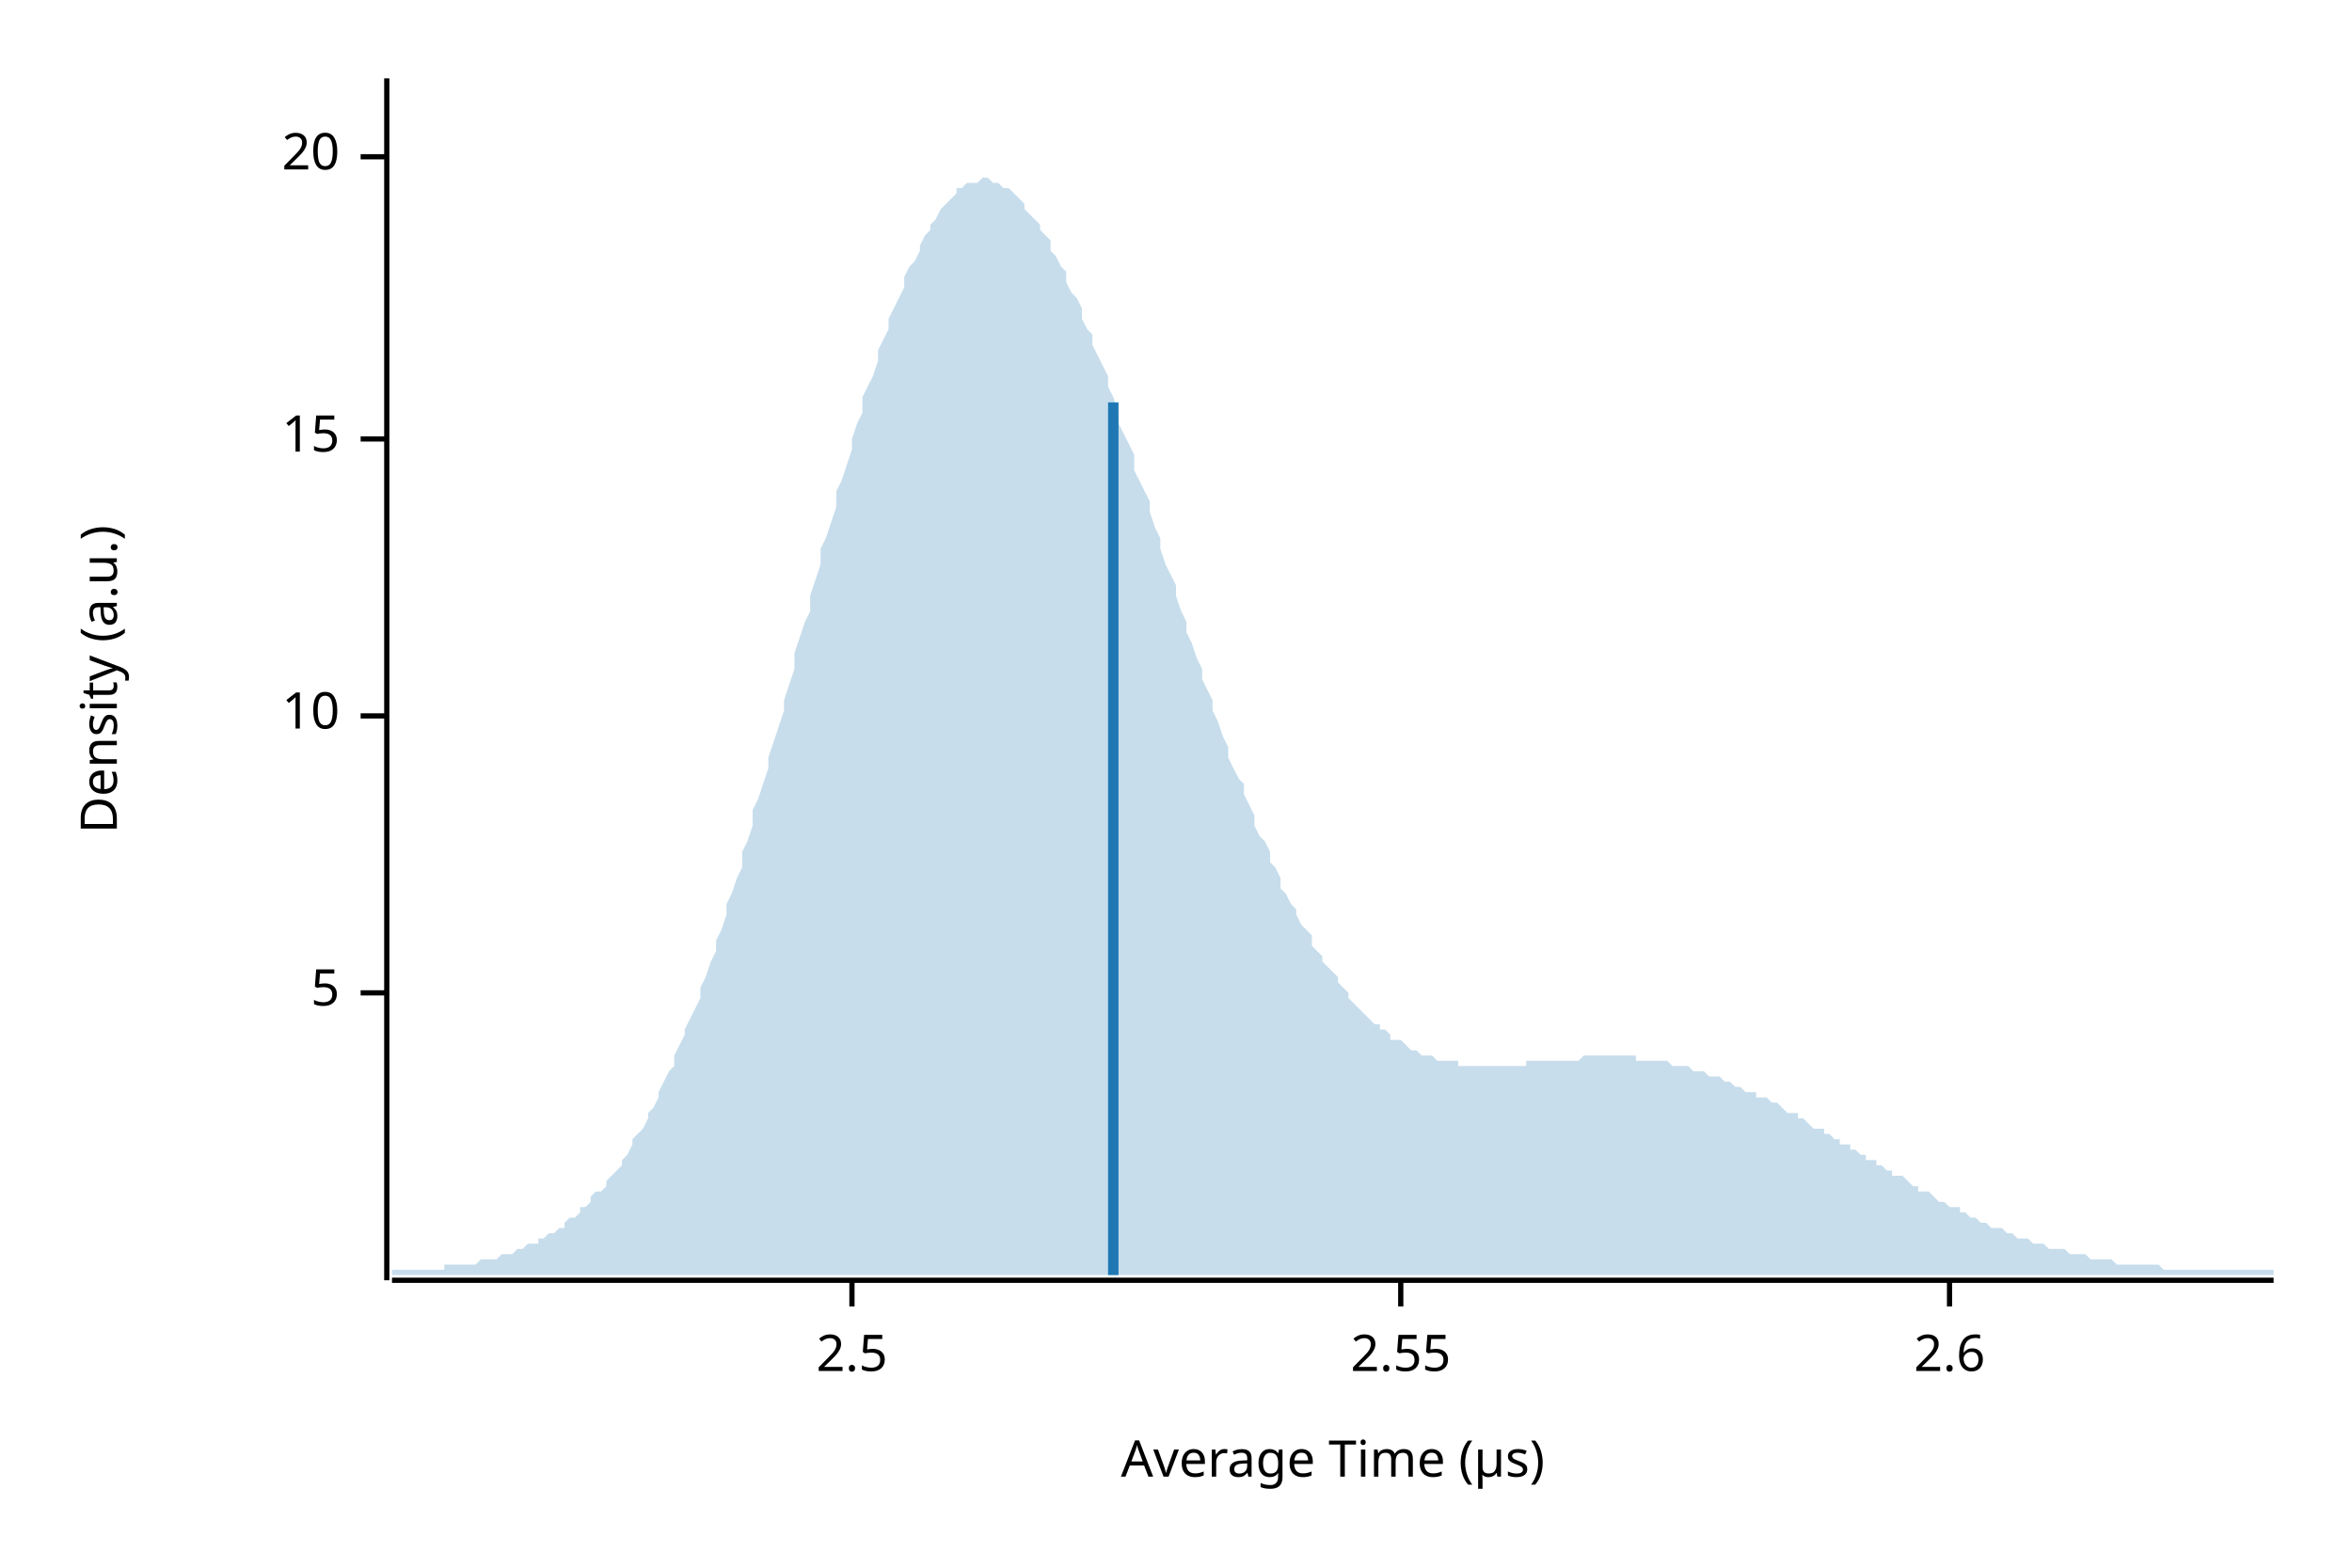
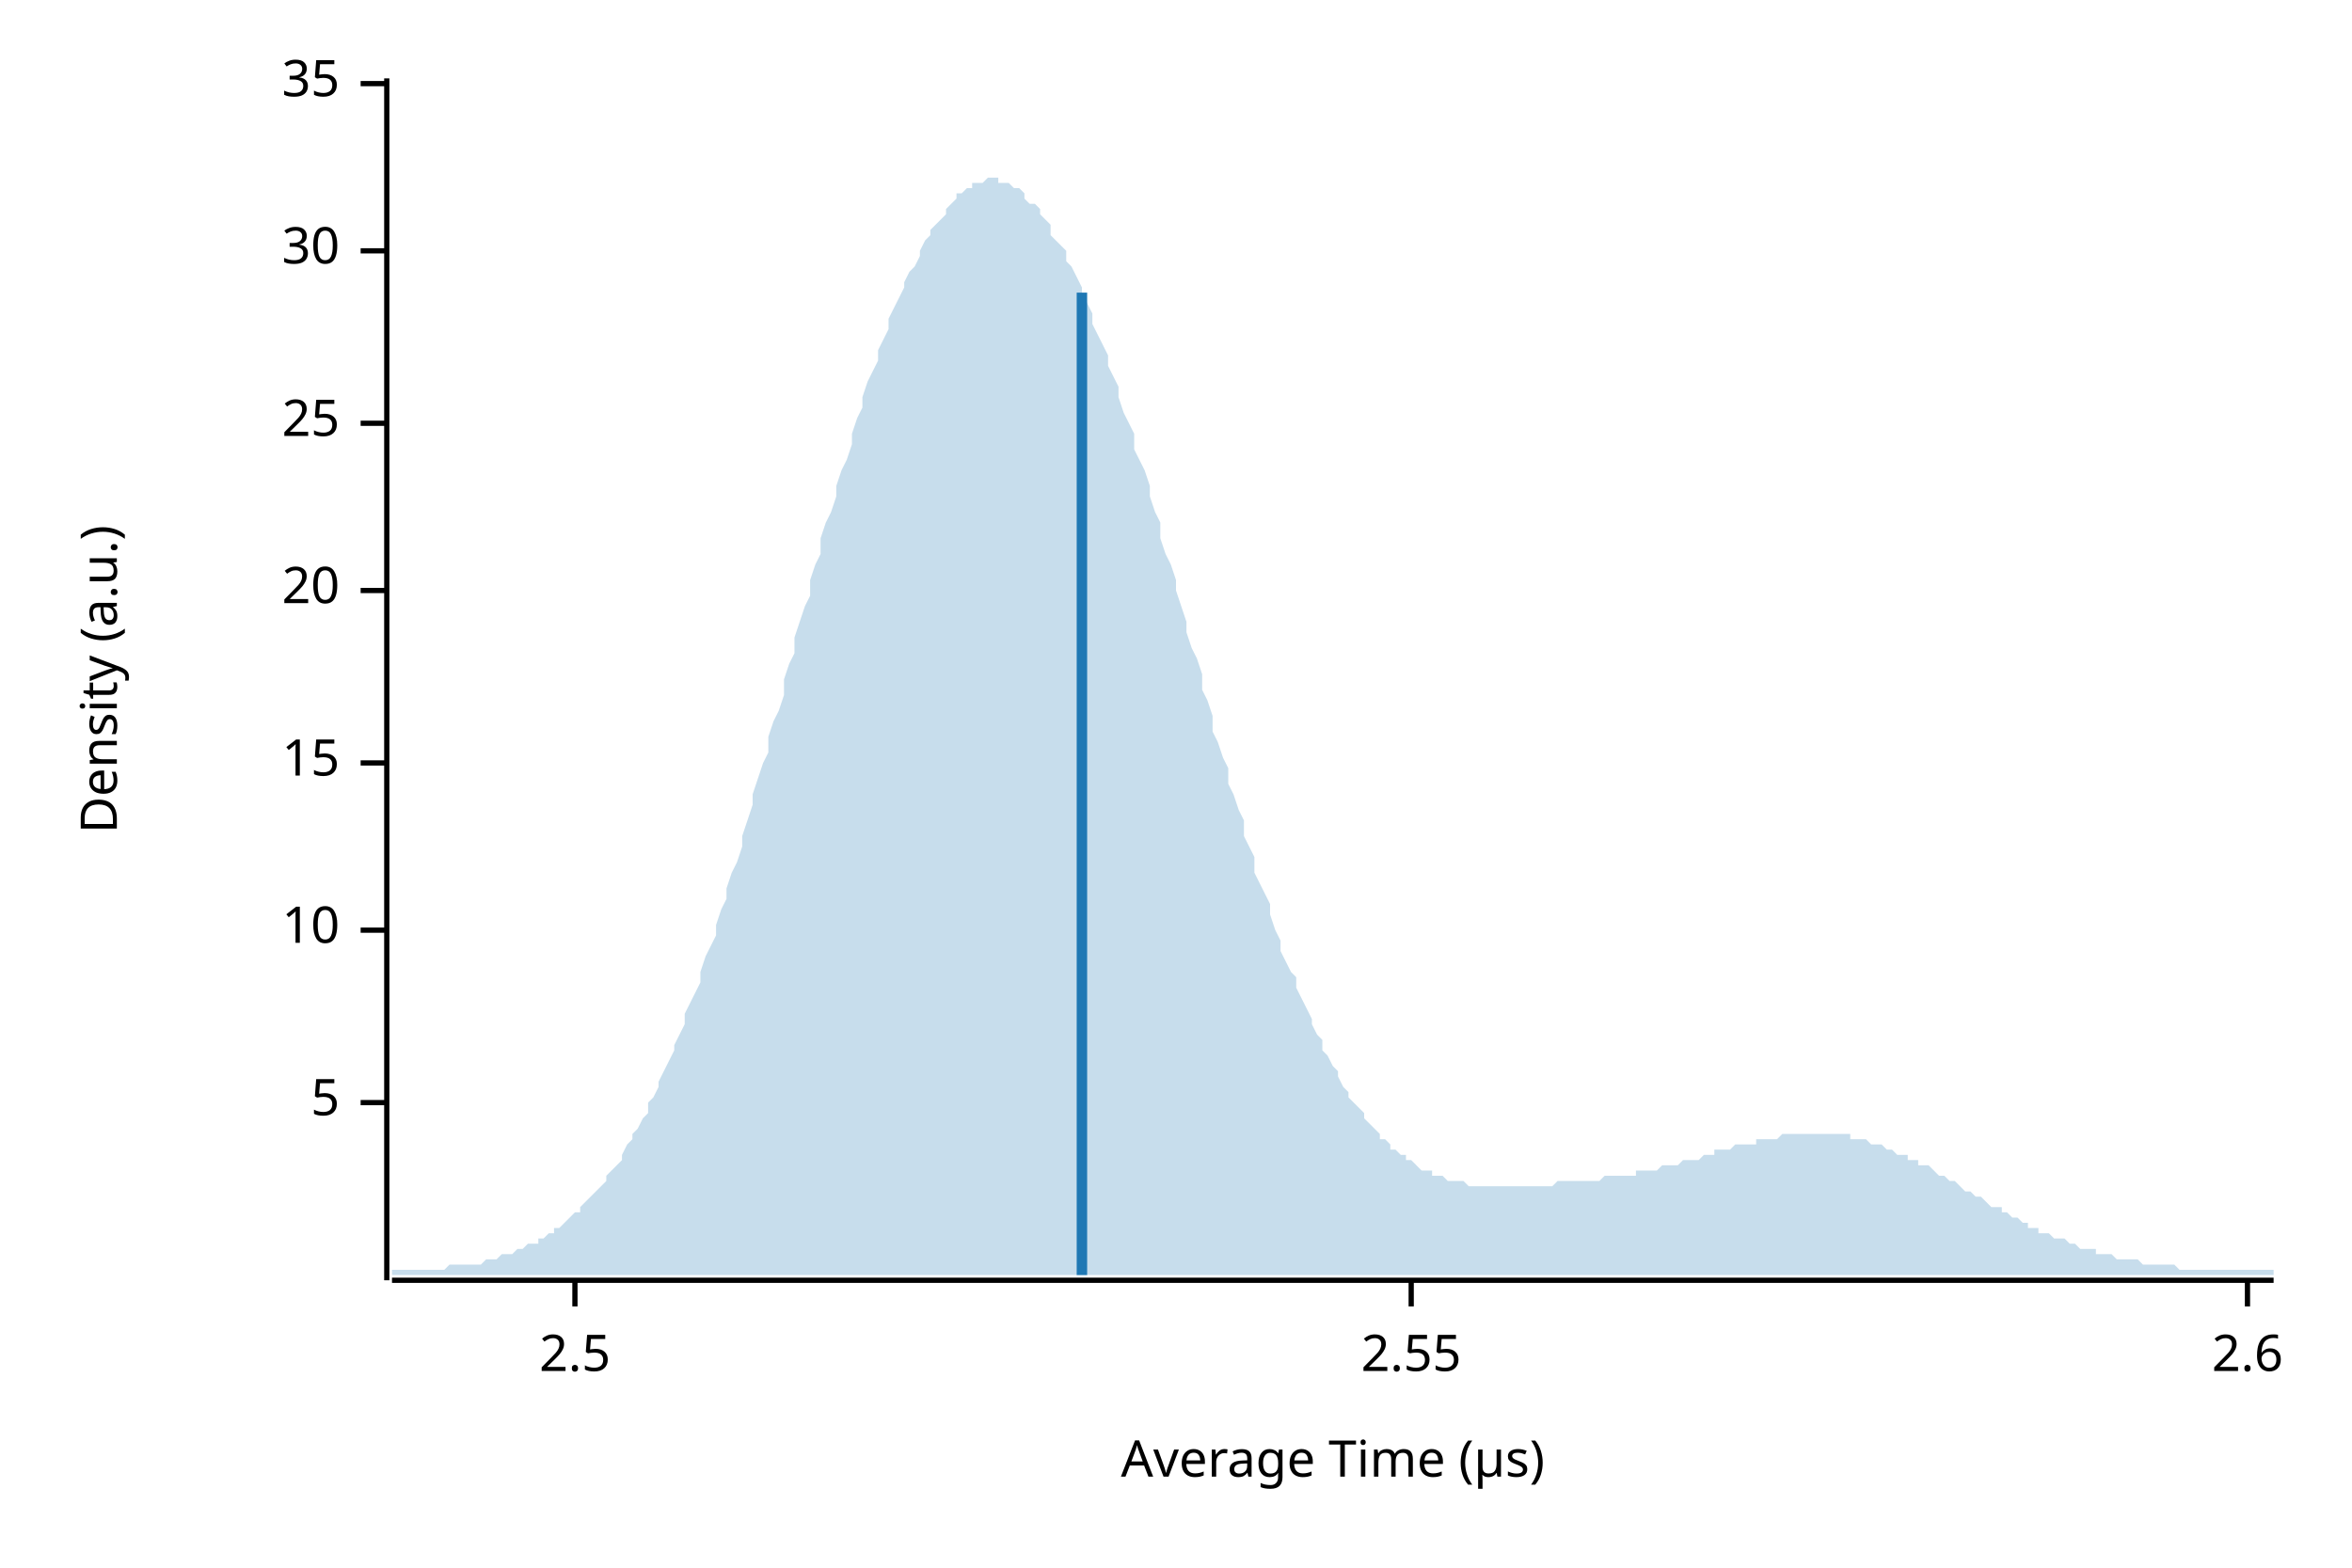
<svg xmlns="http://www.w3.org/2000/svg" width="450" height="300" viewBox="0 0 450 300">
  <text x="15" y="130" dy="0.76em" text-anchor="middle" font-family="sans-serif" font-size="9.677" opacity="1" fill="#000000" transform="rotate(270, 15, 130)">
Density (a.u.)
</text>
  <text x="255" y="285" dy="-0.5ex" text-anchor="middle" font-family="sans-serif" font-size="9.677" opacity="1" fill="#000000">
Average Time (µs)
</text>
  <polyline fill="none" opacity="1" stroke="#000000" stroke-width="1" points="74,15 74,245 " />
-   <text x="65" y="190" dy="0.5ex" text-anchor="end" font-family="sans-serif" font-size="9.677" opacity="1" fill="#000000">
+   <text x="65" y="211" dy="0.5ex" text-anchor="end" font-family="sans-serif" font-size="9.677" opacity="1" fill="#000000">
5
</text>
-   <polyline fill="none" opacity="1" stroke="#000000" stroke-width="1" points="69,190 74,190 " />
-   <text x="65" y="137" dy="0.5ex" text-anchor="end" font-family="sans-serif" font-size="9.677" opacity="1" fill="#000000">
+   <polyline fill="none" opacity="1" stroke="#000000" stroke-width="1" points="69,211 74,211 " />
+   <text x="65" y="178" dy="0.5ex" text-anchor="end" font-family="sans-serif" font-size="9.677" opacity="1" fill="#000000">
10
</text>
-   <polyline fill="none" opacity="1" stroke="#000000" stroke-width="1" points="69,137 74,137 " />
-   <text x="65" y="84" dy="0.5ex" text-anchor="end" font-family="sans-serif" font-size="9.677" opacity="1" fill="#000000">
+   <polyline fill="none" opacity="1" stroke="#000000" stroke-width="1" points="69,178 74,178 " />
+   <text x="65" y="146" dy="0.5ex" text-anchor="end" font-family="sans-serif" font-size="9.677" opacity="1" fill="#000000">
15
</text>
-   <polyline fill="none" opacity="1" stroke="#000000" stroke-width="1" points="69,84 74,84 " />
-   <text x="65" y="30" dy="0.5ex" text-anchor="end" font-family="sans-serif" font-size="9.677" opacity="1" fill="#000000">
+   <polyline fill="none" opacity="1" stroke="#000000" stroke-width="1" points="69,146 74,146 " />
+   <text x="65" y="113" dy="0.5ex" text-anchor="end" font-family="sans-serif" font-size="9.677" opacity="1" fill="#000000">
20
</text>
-   <polyline fill="none" opacity="1" stroke="#000000" stroke-width="1" points="69,30 74,30 " />
+   <polyline fill="none" opacity="1" stroke="#000000" stroke-width="1" points="69,113 74,113 " />
+   <text x="65" y="81" dy="0.5ex" text-anchor="end" font-family="sans-serif" font-size="9.677" opacity="1" fill="#000000">
+ 25
+ </text>
+   <polyline fill="none" opacity="1" stroke="#000000" stroke-width="1" points="69,81 74,81 " />
+   <text x="65" y="48" dy="0.5ex" text-anchor="end" font-family="sans-serif" font-size="9.677" opacity="1" fill="#000000">
+ 30
+ </text>
+   <polyline fill="none" opacity="1" stroke="#000000" stroke-width="1" points="69,48 74,48 " />
+   <text x="65" y="16" dy="0.5ex" text-anchor="end" font-family="sans-serif" font-size="9.677" opacity="1" fill="#000000">
+ 35
+ </text>
+   <polyline fill="none" opacity="1" stroke="#000000" stroke-width="1" points="69,16 74,16 " />
  <polyline fill="none" opacity="1" stroke="#000000" stroke-width="1" points="75,245 435,245 " />
-   <text x="163" y="255" dy="0.76em" text-anchor="middle" font-family="sans-serif" font-size="9.677" opacity="1" fill="#000000">
+   <text x="110" y="255" dy="0.76em" text-anchor="middle" font-family="sans-serif" font-size="9.677" opacity="1" fill="#000000">
2.5
</text>
-   <polyline fill="none" opacity="1" stroke="#000000" stroke-width="1" points="163,245 163,250 " />
-   <text x="268" y="255" dy="0.76em" text-anchor="middle" font-family="sans-serif" font-size="9.677" opacity="1" fill="#000000">
+   <polyline fill="none" opacity="1" stroke="#000000" stroke-width="1" points="110,245 110,250 " />
+   <text x="270" y="255" dy="0.76em" text-anchor="middle" font-family="sans-serif" font-size="9.677" opacity="1" fill="#000000">
2.55
</text>
-   <polyline fill="none" opacity="1" stroke="#000000" stroke-width="1" points="268,245 268,250 " />
-   <text x="373" y="255" dy="0.76em" text-anchor="middle" font-family="sans-serif" font-size="9.677" opacity="1" fill="#000000">
+   <polyline fill="none" opacity="1" stroke="#000000" stroke-width="1" points="270,245 270,250 " />
+   <text x="430" y="255" dy="0.76em" text-anchor="middle" font-family="sans-serif" font-size="9.677" opacity="1" fill="#000000">
2.6
</text>
-   <polyline fill="none" opacity="1" stroke="#000000" stroke-width="1" points="373,245 373,250 " />
-   <polygon opacity="0.25" fill="#1F78B4" points="75,243 75,243 76,243 77,243 77,243 78,243 79,243 80,243 80,243 81,243 82,243 82,243 83,243 84,243 85,243 85,242 86,242 87,242 87,242 88,242 89,242 90,242 90,242 91,242 92,241 93,241 93,241 94,241 95,241 95,241 96,240 97,240 98,240 98,240 99,239 100,239 100,239 101,238 102,238 103,238 103,237 104,237 105,236 106,236 106,236 107,235 108,235 108,234 109,233 110,233 111,232 111,231 112,231 113,230 113,229 114,228 115,228 116,227 116,226 117,225 118,224 119,223 119,222 120,221 121,219 121,218 122,217 123,216 124,214 124,213 125,212 126,210 126,209 127,207 128,205 129,204 129,202 130,200 131,198 131,197 132,195 133,193 134,191 134,189 135,187 136,184 137,182 137,180 138,178 139,175 139,173 140,171 141,168 142,166 142,163 143,161 144,158 144,155 145,153 146,150 147,147 147,145 148,142 149,139 150,136 150,134 151,131 152,128 152,125 153,122 154,119 155,117 155,114 156,111 157,108 157,105 158,103 159,100 160,97 160,94 161,92 162,89 163,86 163,84 164,81 165,79 165,76 166,74 167,72 168,69 168,67 169,65 170,63 170,61 171,59 172,57 173,55 173,53 174,51 175,50 176,48 176,47 177,45 178,44 178,43 179,42 180,40 181,39 181,39 182,38 183,37 183,36 184,36 185,35 186,35 186,35 187,35 188,34 188,34 189,34 190,35 191,35 191,35 192,36 193,36 194,37 194,37 195,38 196,39 196,40 197,41 198,42 199,43 199,44 200,45 201,46 201,48 202,49 203,51 204,52 204,54 205,56 206,57 207,59 207,61 208,63 209,64 209,66 210,68 211,70 212,72 212,74 213,76 214,79 214,81 215,83 216,85 217,87 217,90 218,92 219,94 220,96 220,98 221,101 222,103 222,105 223,108 224,110 225,112 225,114 226,117 227,119 227,121 228,123 229,126 230,128 230,130 231,132 232,134 232,136 233,138 234,141 235,143 235,145 236,147 237,149 238,150 238,152 239,154 240,156 240,158 241,160 242,161 243,163 243,165 244,166 245,168 245,170 246,171 247,173 248,174 248,175 249,177 250,178 251,179 251,181 252,182 253,183 253,184 254,185 255,186 256,187 256,188 257,189 258,190 258,191 259,192 260,193 261,194 261,194 262,195 263,196 264,196 264,197 265,197 266,198 266,199 267,199 268,199 269,200 269,200 270,201 271,201 271,201 272,202 273,202 274,202 274,202 275,203 276,203 277,203 277,203 278,203 279,203 279,204 280,204 281,204 282,204 282,204 283,204 284,204 284,204 285,204 286,204 287,204 287,204 288,204 289,204 289,204 290,204 291,204 292,204 292,203 293,203 294,203 295,203 295,203 296,203 297,203 297,203 298,203 299,203 300,203 300,203 301,203 302,203 302,203 303,202 304,202 305,202 305,202 306,202 307,202 308,202 308,202 309,202 310,202 310,202 311,202 312,202 313,202 313,203 314,203 315,203 315,203 316,203 317,203 318,203 318,203 319,203 320,204 321,204 321,204 322,204 323,204 323,204 324,205 325,205 326,205 326,205 327,206 328,206 328,206 329,206 330,207 331,207 331,207 332,208 333,208 333,208 334,209 335,209 336,209 336,210 337,210 338,210 339,211 339,211 340,211 341,212 341,212 342,213 343,213 344,213 344,214 345,214 346,215 346,215 347,216 348,216 349,216 349,217 350,217 351,218 352,218 352,219 353,219 354,219 354,220 355,220 356,221 357,221 357,222 358,222 359,222 359,223 360,223 361,224 362,224 362,225 363,225 364,225 365,226 365,226 366,227 367,227 367,228 368,228 369,228 370,229 370,229 371,230 372,230 372,230 373,231 374,231 375,231 375,232 376,232 377,233 378,233 378,233 379,234 380,234 380,234 381,235 382,235 383,235 383,235 384,236 385,236 385,236 386,237 387,237 388,237 388,237 389,238 390,238 390,238 391,238 392,239 393,239 393,239 394,239 395,239 396,240 396,240 397,240 398,240 398,240 399,240 400,241 401,241 401,241 402,241 403,241 403,241 404,241 405,242 406,242 406,242 407,242 408,242 409,242 409,242 410,242 411,242 411,242 412,242 413,242 414,243 414,243 415,243 416,243 416,243 417,243 418,243 419,243 419,243 420,243 421,243 422,243 422,243 423,243 424,243 424,243 425,243 426,243 427,243 427,243 428,243 429,243 429,243 430,243 431,243 432,243 432,243 433,243 434,243 435,243 435,244 75,244 " />
-   <polyline fill="none" opacity="1" stroke="#1F78B4" stroke-width="2" points="213,244 213,77 " />
+   <polyline fill="none" opacity="1" stroke="#000000" stroke-width="1" points="430,245 430,250 " />
+   <polygon opacity="0.25" fill="#1F78B4" points="75,243 75,243 76,243 77,243 77,243 78,243 79,243 80,243 80,243 81,243 82,243 82,243 83,243 84,243 85,243 85,243 86,242 87,242 87,242 88,242 89,242 90,242 90,242 91,242 92,242 93,241 93,241 94,241 95,241 95,241 96,240 97,240 98,240 98,240 99,239 100,239 100,239 101,238 102,238 103,238 103,237 104,237 105,236 106,236 106,235 107,235 108,234 108,234 109,233 110,232 111,232 111,231 112,230 113,229 113,229 114,228 115,227 116,226 116,225 117,224 118,223 119,222 119,221 120,219 121,218 121,217 122,216 123,214 124,213 124,211 125,210 126,208 126,207 127,205 128,203 129,201 129,200 130,198 131,196 131,194 132,192 133,190 134,188 134,186 135,183 136,181 137,179 137,177 138,174 139,172 139,170 140,167 141,165 142,162 142,160 143,157 144,154 144,152 145,149 146,146 147,144 147,141 148,138 149,136 150,133 150,130 151,127 152,125 152,122 153,119 154,116 155,114 155,111 156,108 157,106 157,103 158,100 159,98 160,95 160,93 161,90 162,88 163,85 163,83 164,80 165,78 165,76 166,73 167,71 168,69 168,67 169,65 170,63 170,61 171,59 172,57 173,55 173,54 174,52 175,51 176,49 176,48 177,46 178,45 178,44 179,43 180,42 181,41 181,40 182,39 183,38 183,37 184,37 185,36 186,36 186,35 187,35 188,35 188,35 189,34 190,34 191,34 191,35 192,35 193,35 194,36 194,36 195,36 196,37 196,38 197,39 198,39 199,40 199,41 200,42 201,43 201,45 202,46 203,47 204,48 204,50 205,51 206,53 207,55 207,56 208,58 209,60 209,62 210,64 211,66 212,68 212,70 213,72 214,74 214,76 215,79 216,81 217,83 217,86 218,88 219,90 220,93 220,95 221,98 222,100 222,103 223,106 224,108 225,111 225,113 226,116 227,119 227,121 228,124 229,126 230,129 230,132 231,134 232,137 232,140 233,142 234,145 235,147 235,150 236,152 237,155 238,157 238,160 239,162 240,164 240,167 241,169 242,171 243,173 243,175 244,178 245,180 245,182 246,184 247,186 248,187 248,189 249,191 250,193 251,195 251,196 252,198 253,199 253,201 254,202 255,204 256,205 256,206 257,208 258,209 258,210 259,211 260,212 261,213 261,214 262,215 263,216 264,217 264,218 265,218 266,219 266,220 267,220 268,221 269,221 269,222 270,222 271,223 271,223 272,224 273,224 274,224 274,225 275,225 276,225 277,226 277,226 278,226 279,226 279,226 280,226 281,227 282,227 282,227 283,227 284,227 284,227 285,227 286,227 287,227 287,227 288,227 289,227 289,227 290,227 291,227 292,227 292,227 293,227 294,227 295,227 295,227 296,227 297,227 297,227 298,226 299,226 300,226 300,226 301,226 302,226 302,226 303,226 304,226 305,226 305,226 306,226 307,225 308,225 308,225 309,225 310,225 310,225 311,225 312,225 313,225 313,224 314,224 315,224 315,224 316,224 317,224 318,223 318,223 319,223 320,223 321,223 321,223 322,222 323,222 323,222 324,222 325,222 326,221 326,221 327,221 328,221 328,220 329,220 330,220 331,220 331,220 332,219 333,219 333,219 334,219 335,219 336,219 336,218 337,218 338,218 339,218 339,218 340,218 341,217 341,217 342,217 343,217 344,217 344,217 345,217 346,217 346,217 347,217 348,217 349,217 349,217 350,217 351,217 352,217 352,217 353,217 354,217 354,218 355,218 356,218 357,218 357,218 358,219 359,219 359,219 360,219 361,220 362,220 362,220 363,221 364,221 365,221 365,222 366,222 367,222 367,223 368,223 369,223 370,224 370,224 371,225 372,225 372,225 373,226 374,226 375,227 375,227 376,228 377,228 378,229 378,229 379,229 380,230 380,230 381,231 382,231 383,231 383,232 384,232 385,233 385,233 386,233 387,234 388,234 388,235 389,235 390,235 390,236 391,236 392,236 393,237 393,237 394,237 395,237 396,238 396,238 397,238 398,239 398,239 399,239 400,239 401,239 401,240 402,240 403,240 403,240 404,240 405,241 406,241 406,241 407,241 408,241 409,241 409,241 410,242 411,242 411,242 412,242 413,242 414,242 414,242 415,242 416,242 416,242 417,243 418,243 419,243 419,243 420,243 421,243 422,243 422,243 423,243 424,243 424,243 425,243 426,243 427,243 427,243 428,243 429,243 429,243 430,243 431,243 432,243 432,243 433,243 434,243 435,243 435,244 75,244 " />
+   <polyline fill="none" opacity="1" stroke="#1F78B4" stroke-width="2" points="207,244 207,56 " />
</svg>
